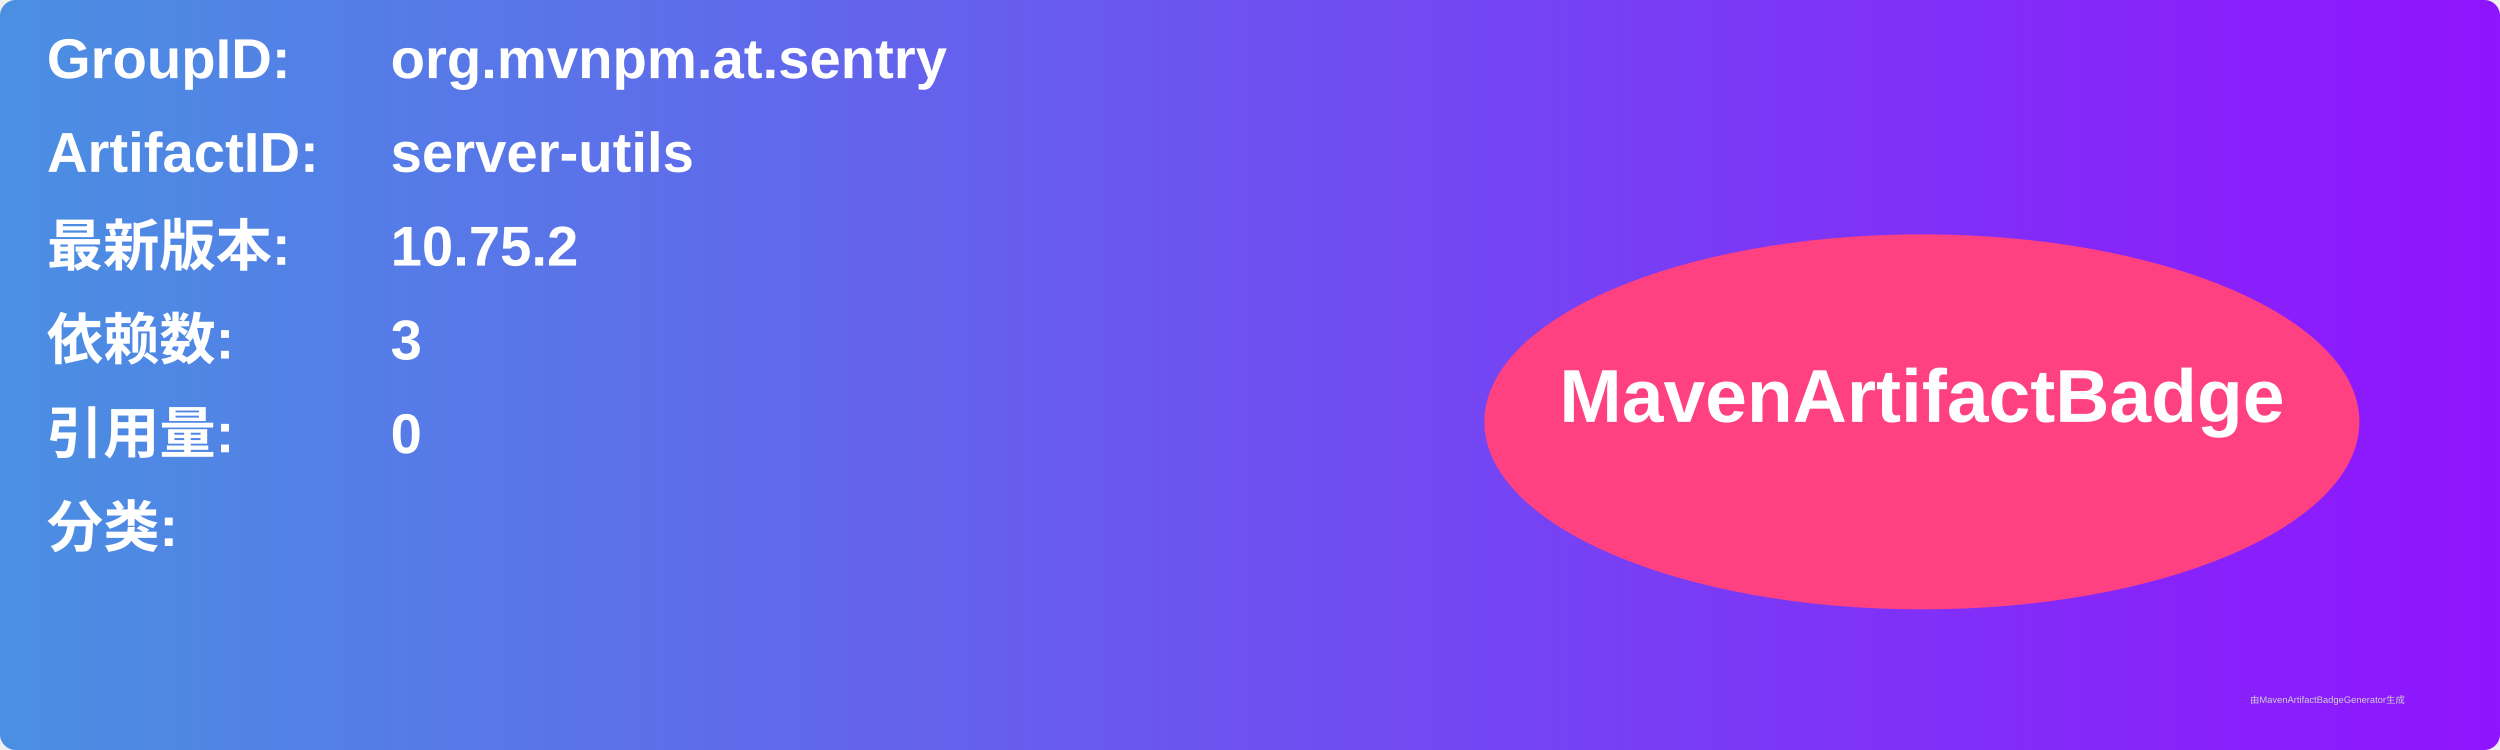
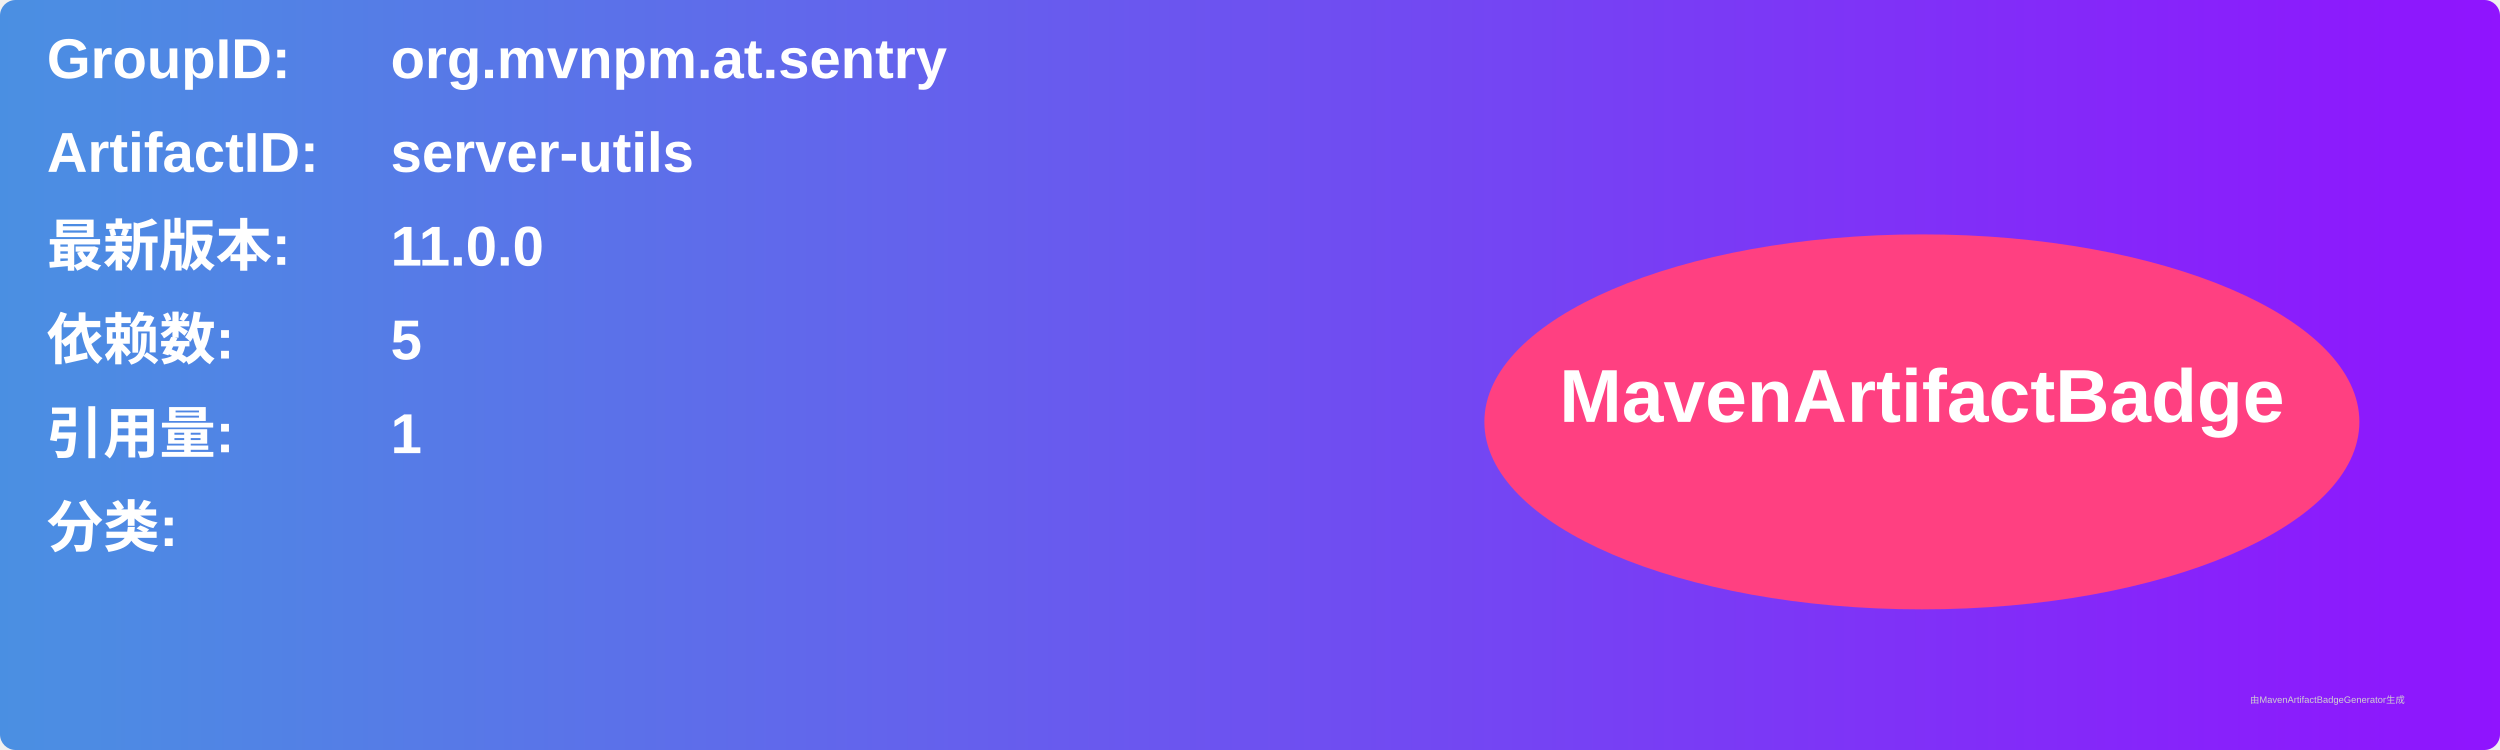
<svg xmlns="http://www.w3.org/2000/svg" width="800" height="240" viewBox="0 0 800 240">
  <linearGradient id="grad" x1="0%" y1="0%" x2="100%" y2="0%">
    <stop offset="0%" stop-color="#4a90e2" />
    <stop offset="100%" stop-color="#9013fe" />
  </linearGradient>
  <rect width="100%" height="100%" rx="5" ry="5" fill="url(#grad)" />
  <g transform="translate(15, 15)">
    <text x="0" y="10" font-family="Arial" font-size="18" fill="white" font-weight="bold" width="260">GroupID:</text>
    <text x="110" y="10" font-family="Arial" font-size="18" fill="white" font-weight="bold" width="460">org.mvnpm.at.sentry</text>
    <text x="0" y="40" font-family="Arial" font-size="18" fill="white" font-weight="bold" width="260">ArtifactID:</text>
    <text x="110" y="40" font-family="Arial" font-size="18" fill="white" font-weight="bold" width="460">server-utils</text>
    <text x="0" y="70" font-family="Arial" font-size="18" fill="white" font-weight="bold">最新版本:</text>
    <text x="110" y="70" font-family="Arial" font-size="18" fill="white" font-weight="bold">
-       <tspan font-weight="bold">10.75.2</tspan>
+       <tspan font-weight="bold">11.0.0</tspan>
    </text>
    <text x="0" y="100" font-family="Arial" font-size="18" fill="white" font-weight="bold">依赖数: </text>
    <text x="110" y="100" font-family="Arial" font-size="18" fill="white">
-       <tspan font-weight="bold">3</tspan>
+       <tspan font-weight="bold">5</tspan>
    </text>
    <text x="0" y="130" font-family="Arial" font-size="18" fill="white" font-weight="bold">引用量: </text>
    <text x="110" y="130" font-family="Arial" font-size="18" fill="white">
-       <tspan font-weight="bold">0</tspan>
+       <tspan font-weight="bold">1</tspan>
    </text>
    <text x="0" y="160" font-family="Arial" font-size="18" fill="white" font-weight="bold">分类:</text>
    <text x="10" y="190" font-family="Arial" font-size="10" fill="white">
      <tspan font-weight="bold" />
    </text>
    <ellipse cx="600" cy="120" rx="140" ry="60" fill="#ff4081" />
    <text x="600" y="120" text-anchor="middle" font-family="Arial" font-size="24" fill="white" font-weight="bold">MavenArtifactBadge</text>
  </g>
  <text x="720" y="225" font-family="Arial" font-size="3" fill="#d0d0d0">由MavenArtifactBadgeGenerator生成</text>
</svg>
